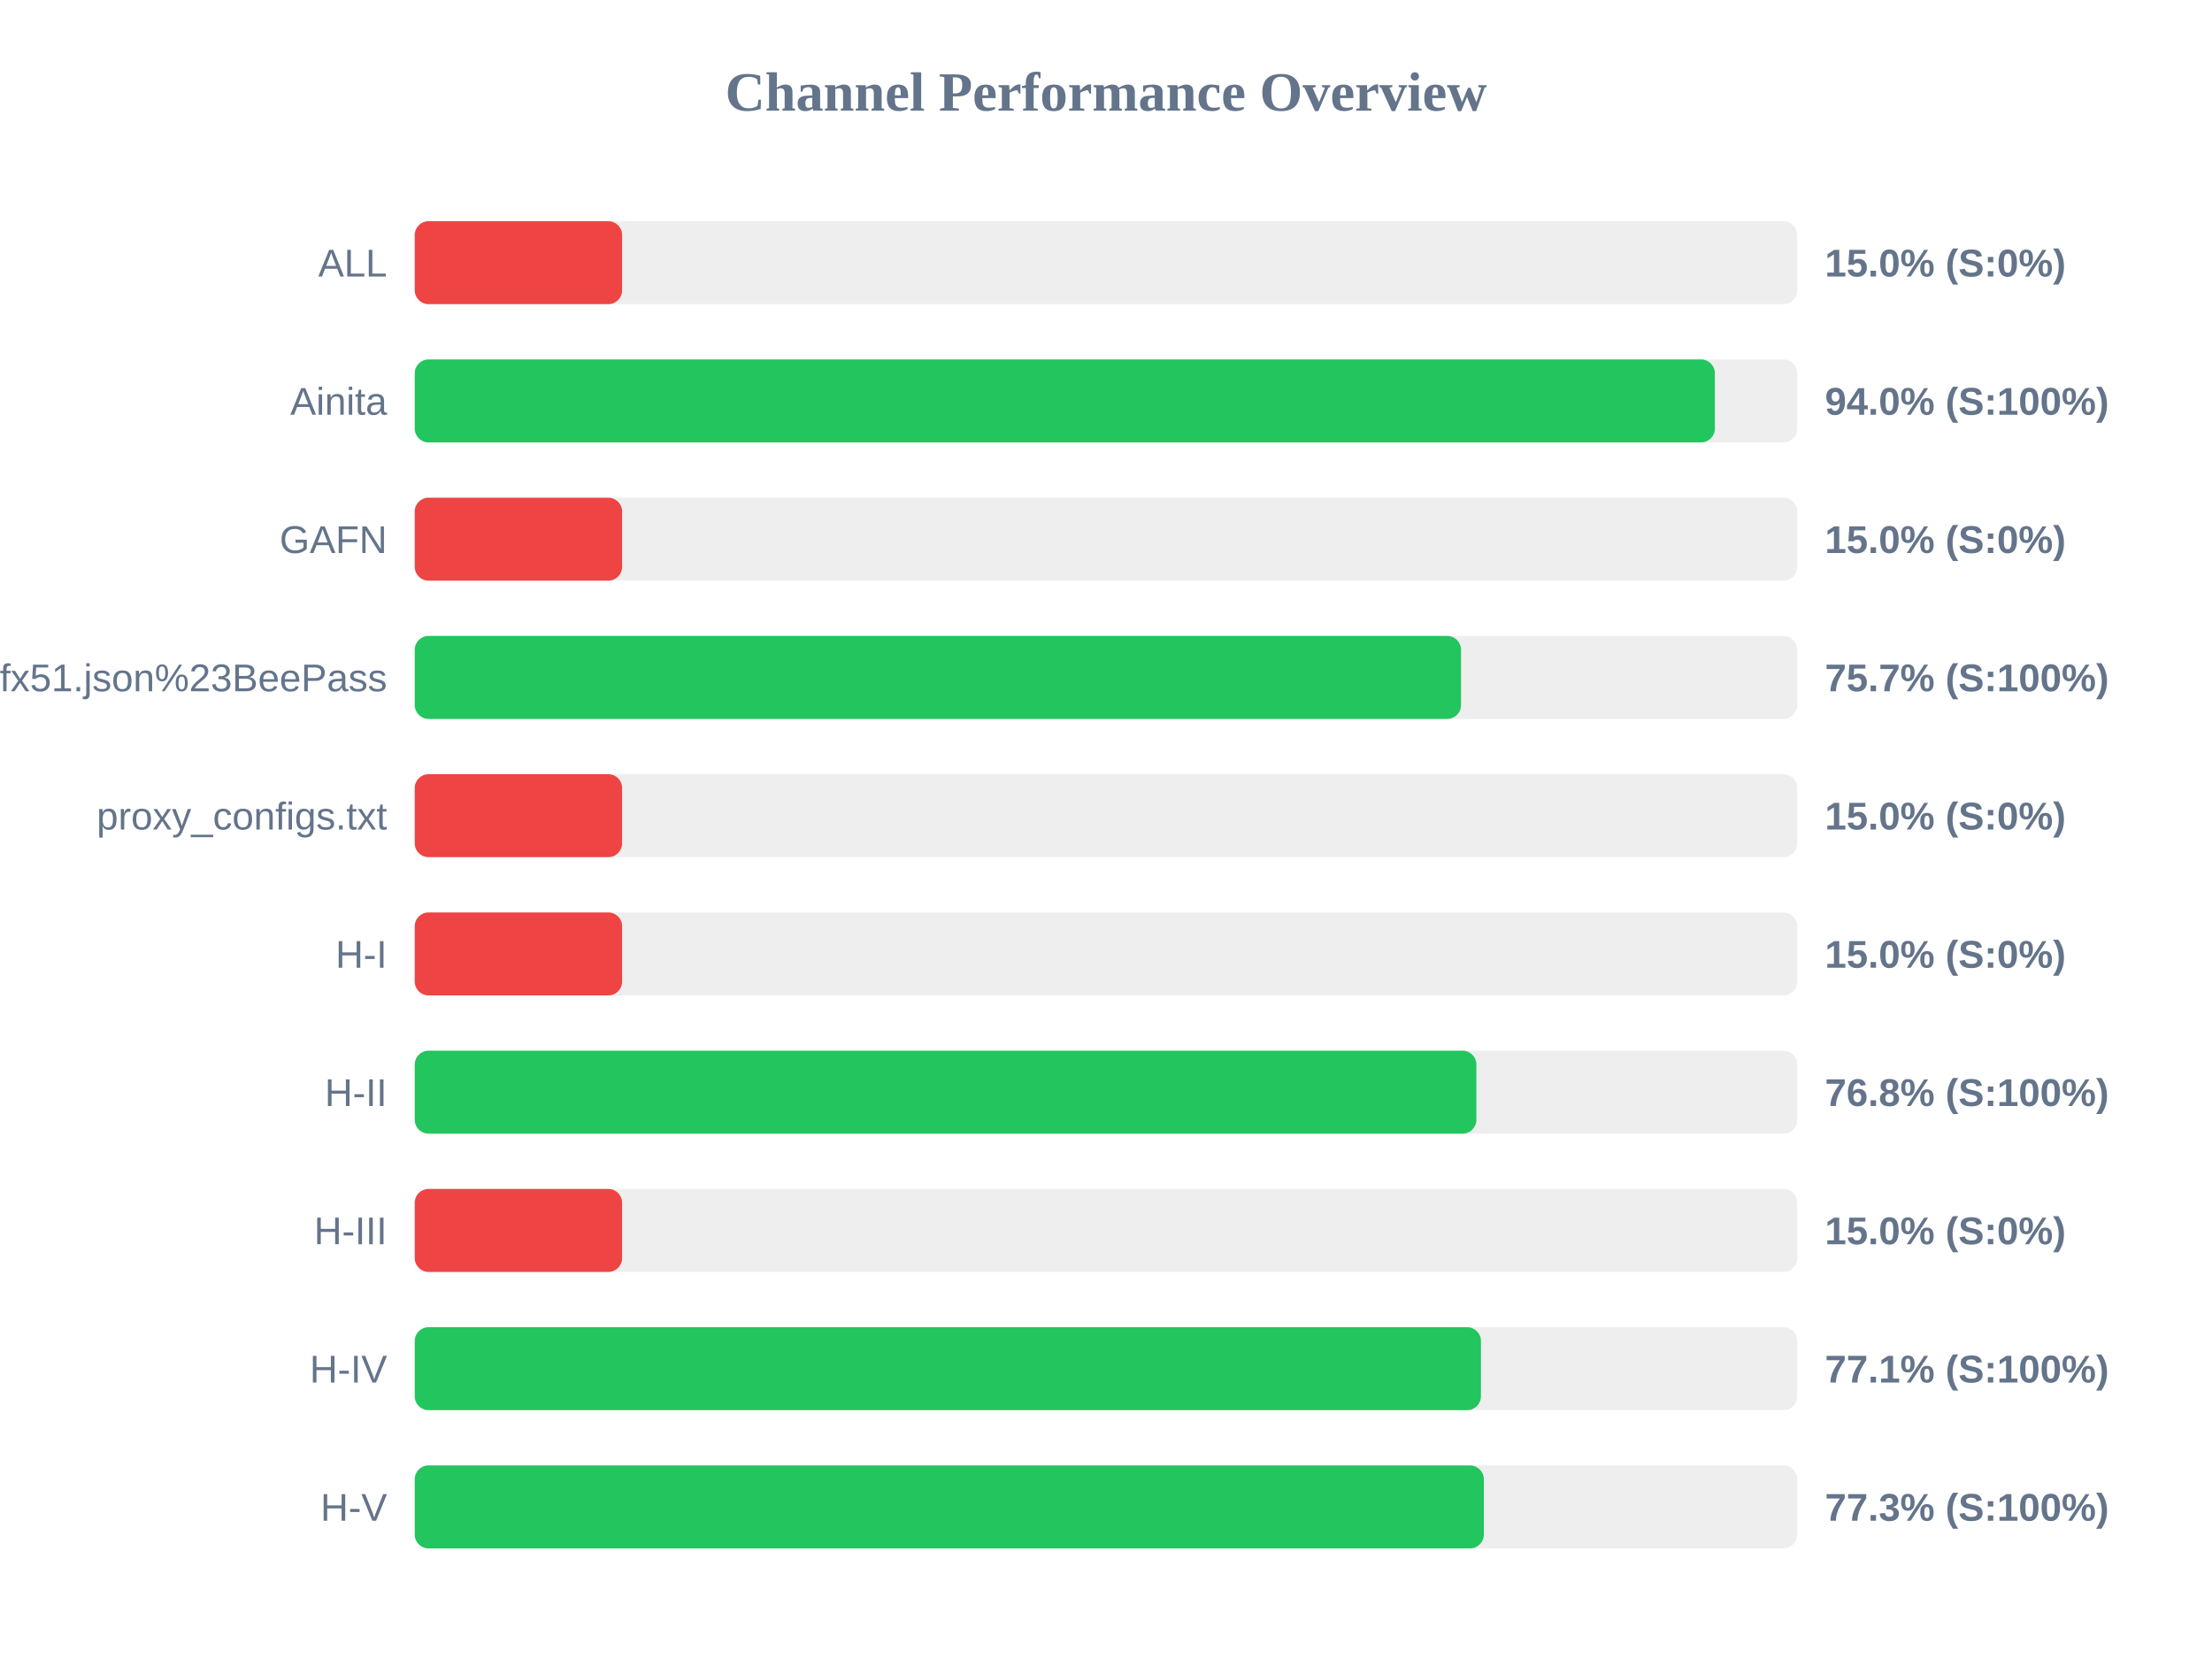
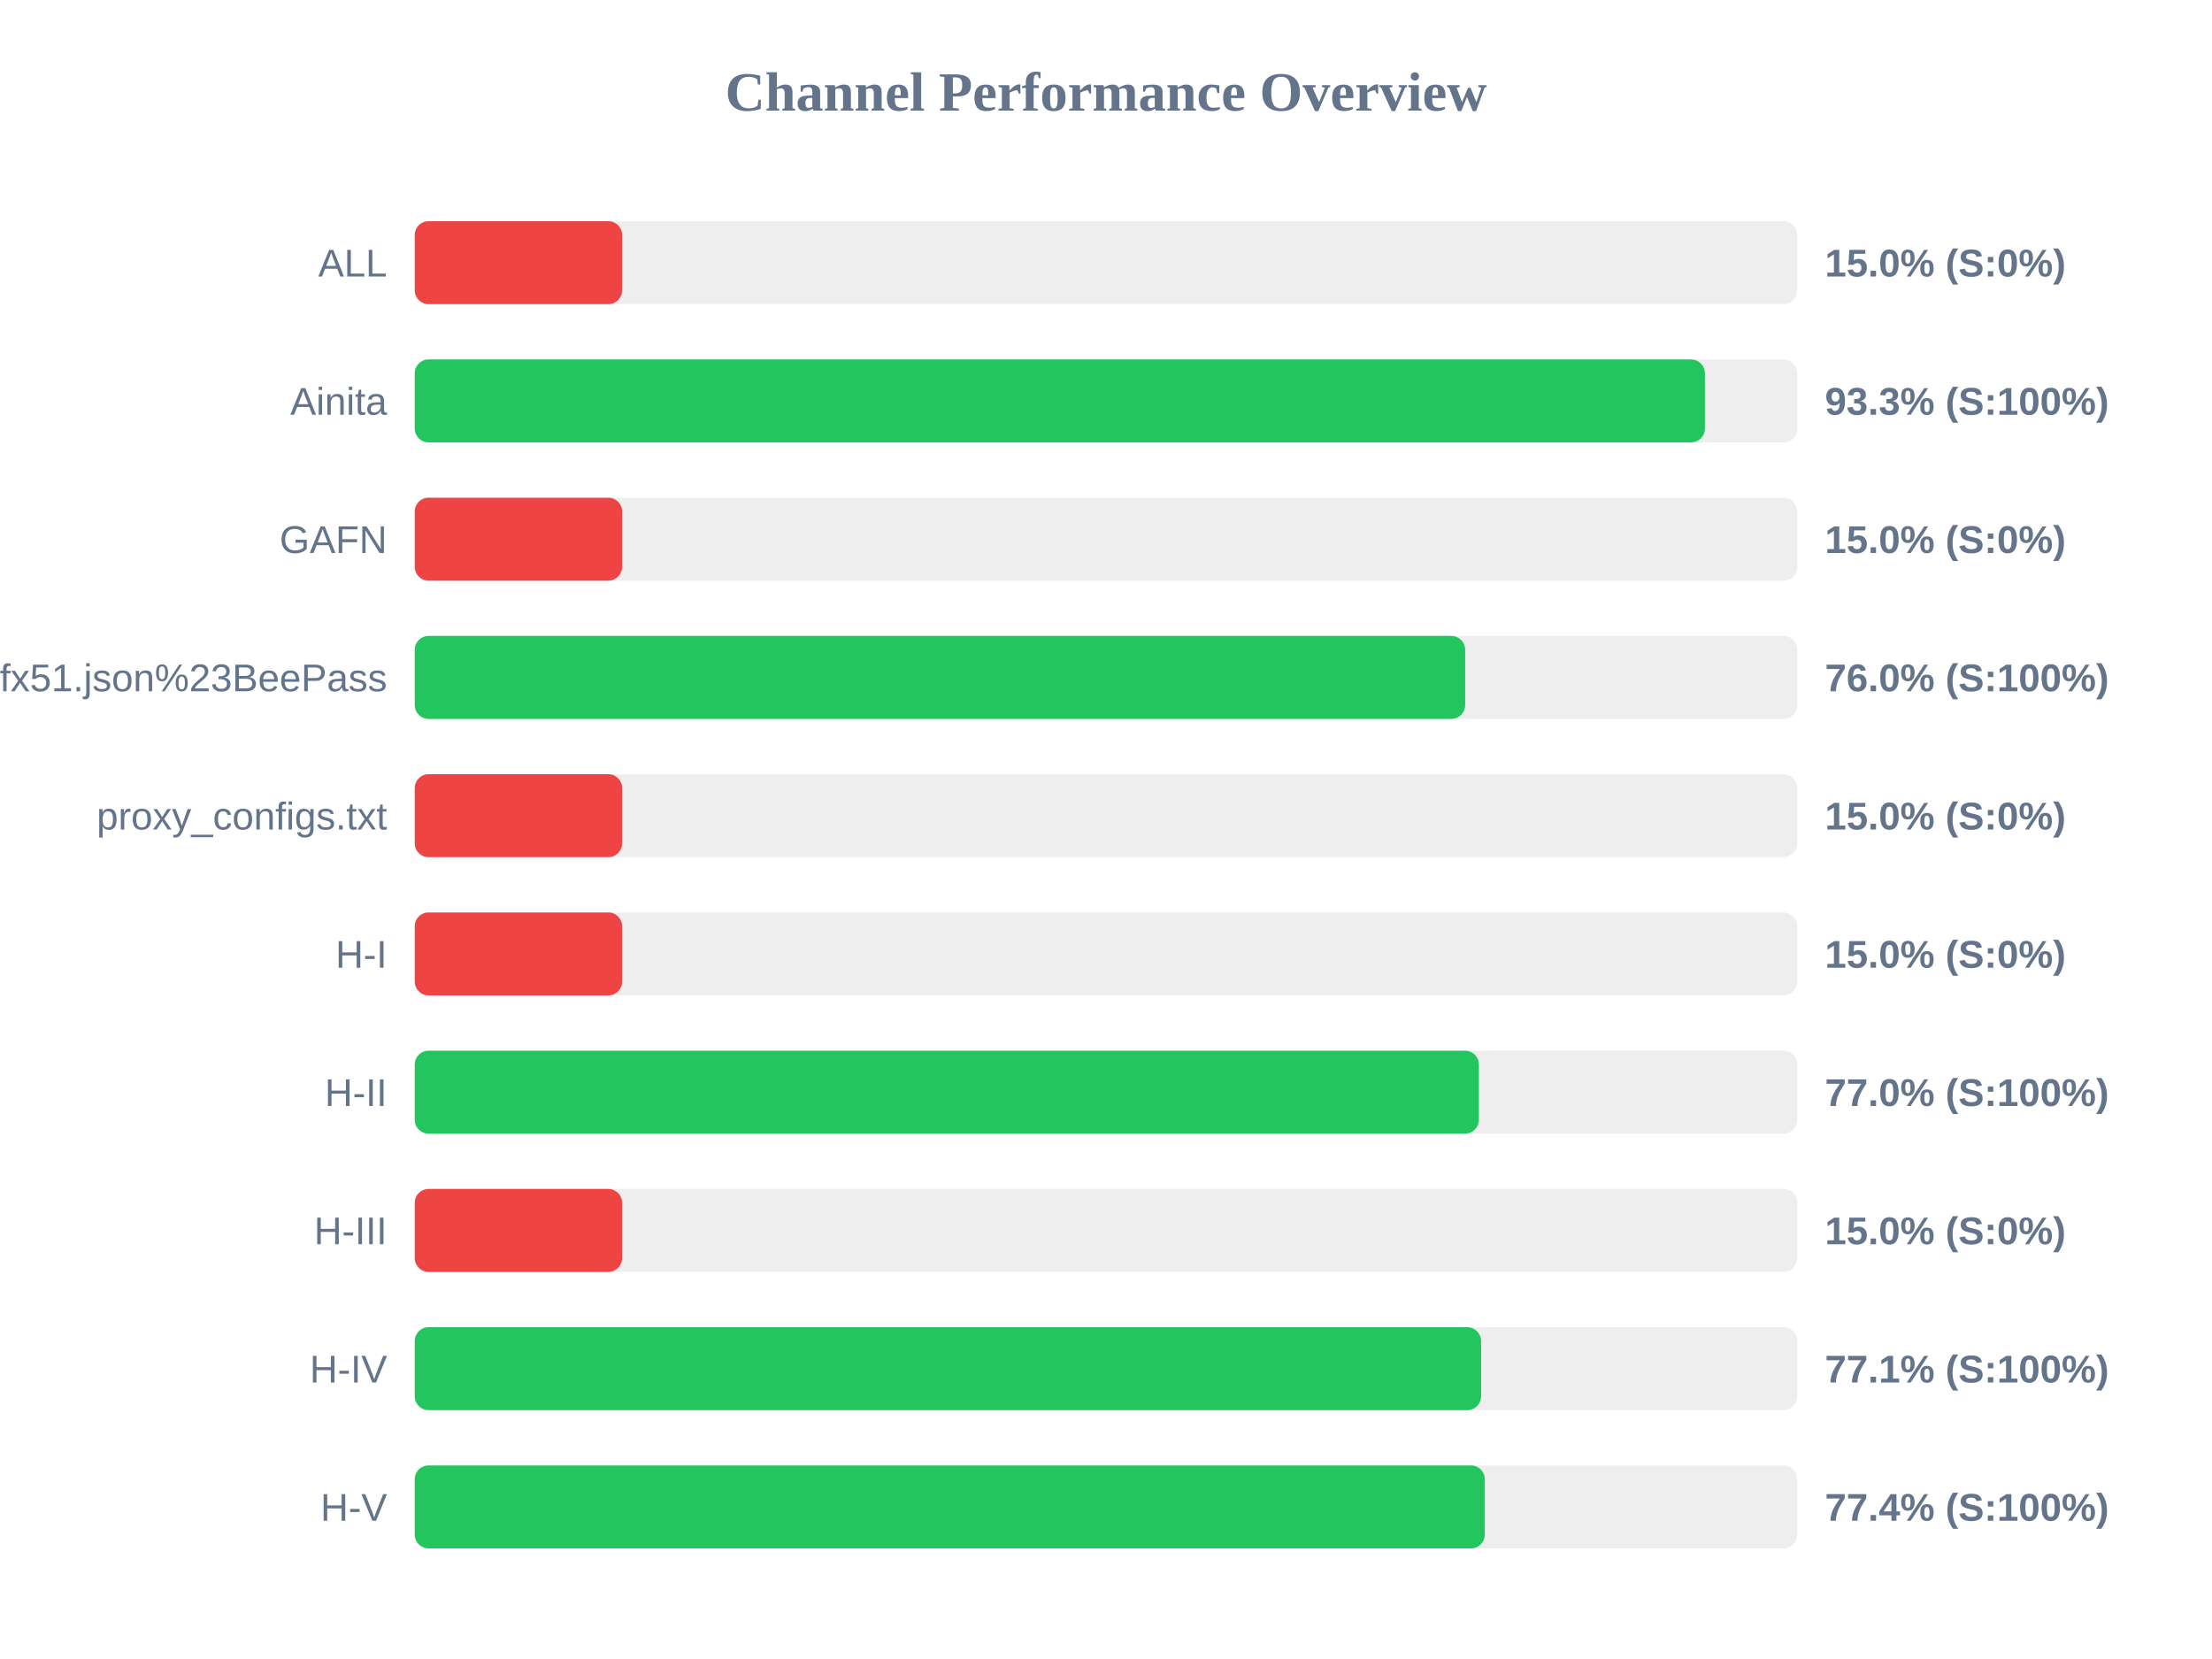
<svg xmlns="http://www.w3.org/2000/svg" width="800" height="600" version="1.1">
  <style>
        .row { font: 14px Arial; fill: #64748b; }
        .score { font: bold 14px Arial; fill: #64748b; }
    </style>
  <text x="400" y="40" text-anchor="middle" font-size="20px" font-weight="bold" fill="#64748b">Channel Performance Overview</text>
  <rect x="150" y="80" width="500" height="30" fill="#eee" rx="5" />
  <rect x="150" y="80" width="75.0" height="30" fill="#ef4444" rx="5" />
  <text x="140" y="100" text-anchor="end" class="row">ALL</text>
  <text x="660" y="100" text-anchor="start" class="score">15.0% (S:0%)</text>
  <rect x="150" y="130" width="500" height="30" fill="#eee" rx="5" />
-   <rect x="150" y="130" width="470.2" height="30" fill="#22c55e" rx="5" />
+   <rect x="150" y="130" width="466.6" height="30" fill="#22c55e" rx="5" />
  <text x="140" y="150" text-anchor="end" class="row">Ainita</text>
-   <text x="660" y="150" text-anchor="start" class="score">94.0% (S:100%)</text>
+   <text x="660" y="150" text-anchor="start" class="score">93.3% (S:100%)</text>
  <rect x="150" y="180" width="500" height="30" fill="#eee" rx="5" />
  <rect x="150" y="180" width="75.0" height="30" fill="#ef4444" rx="5" />
  <text x="140" y="200" text-anchor="end" class="row">GAFN</text>
  <text x="660" y="200" text-anchor="start" class="score">15.0% (S:0%)</text>
  <rect x="150" y="230" width="500" height="30" fill="#eee" rx="5" />
-   <rect x="150" y="230" width="378.4" height="30" fill="#22c55e" rx="5" />
+   <rect x="150" y="230" width="379.9" height="30" fill="#22c55e" rx="5" />
  <text x="140" y="250" text-anchor="end" class="row">sub?s=ssconf%3A%2F%2Fs3.amazonaws.com%2Fbeedynconprd%2Fzf38bv6oxi1nv3wfkpmxyfl8yj5fargza3foantoalu16vznl0ckxx7bgf1ufx51.json%23BeePass</text>
-   <text x="660" y="250" text-anchor="start" class="score">75.7% (S:100%)</text>
+   <text x="660" y="250" text-anchor="start" class="score">76.0% (S:100%)</text>
  <rect x="150" y="280" width="500" height="30" fill="#eee" rx="5" />
  <rect x="150" y="280" width="75.0" height="30" fill="#ef4444" rx="5" />
  <text x="140" y="300" text-anchor="end" class="row">proxy_configs.txt</text>
  <text x="660" y="300" text-anchor="start" class="score">15.0% (S:0%)</text>
  <rect x="150" y="330" width="500" height="30" fill="#eee" rx="5" />
  <rect x="150" y="330" width="75.0" height="30" fill="#ef4444" rx="5" />
  <text x="140" y="350" text-anchor="end" class="row">H-I</text>
  <text x="660" y="350" text-anchor="start" class="score">15.0% (S:0%)</text>
  <rect x="150" y="380" width="500" height="30" fill="#eee" rx="5" />
-   <rect x="150" y="380" width="383.95" height="30" fill="#22c55e" rx="5" />
+   <rect x="150" y="380" width="384.85" height="30" fill="#22c55e" rx="5" />
  <text x="140" y="400" text-anchor="end" class="row">H-II</text>
-   <text x="660" y="400" text-anchor="start" class="score">76.8% (S:100%)</text>
+   <text x="660" y="400" text-anchor="start" class="score">77.0% (S:100%)</text>
  <rect x="150" y="430" width="500" height="30" fill="#eee" rx="5" />
  <rect x="150" y="430" width="75.0" height="30" fill="#ef4444" rx="5" />
  <text x="140" y="450" text-anchor="end" class="row">H-III</text>
  <text x="660" y="450" text-anchor="start" class="score">15.0% (S:0%)</text>
  <rect x="150" y="480" width="500" height="30" fill="#eee" rx="5" />
-   <rect x="150" y="480" width="385.6" height="30" fill="#22c55e" rx="5" />
+   <rect x="150" y="480" width="385.65" height="30" fill="#22c55e" rx="5" />
  <text x="140" y="500" text-anchor="end" class="row">H-IV</text>
  <text x="660" y="500" text-anchor="start" class="score">77.1% (S:100%)</text>
  <rect x="150" y="530" width="500" height="30" fill="#eee" rx="5" />
-   <rect x="150" y="530" width="386.65" height="30" fill="#22c55e" rx="5" />
+   <rect x="150" y="530" width="387.0" height="30" fill="#22c55e" rx="5" />
  <text x="140" y="550" text-anchor="end" class="row">H-V</text>
-   <text x="660" y="550" text-anchor="start" class="score">77.3% (S:100%)</text>
+   <text x="660" y="550" text-anchor="start" class="score">77.4% (S:100%)</text>
</svg>
